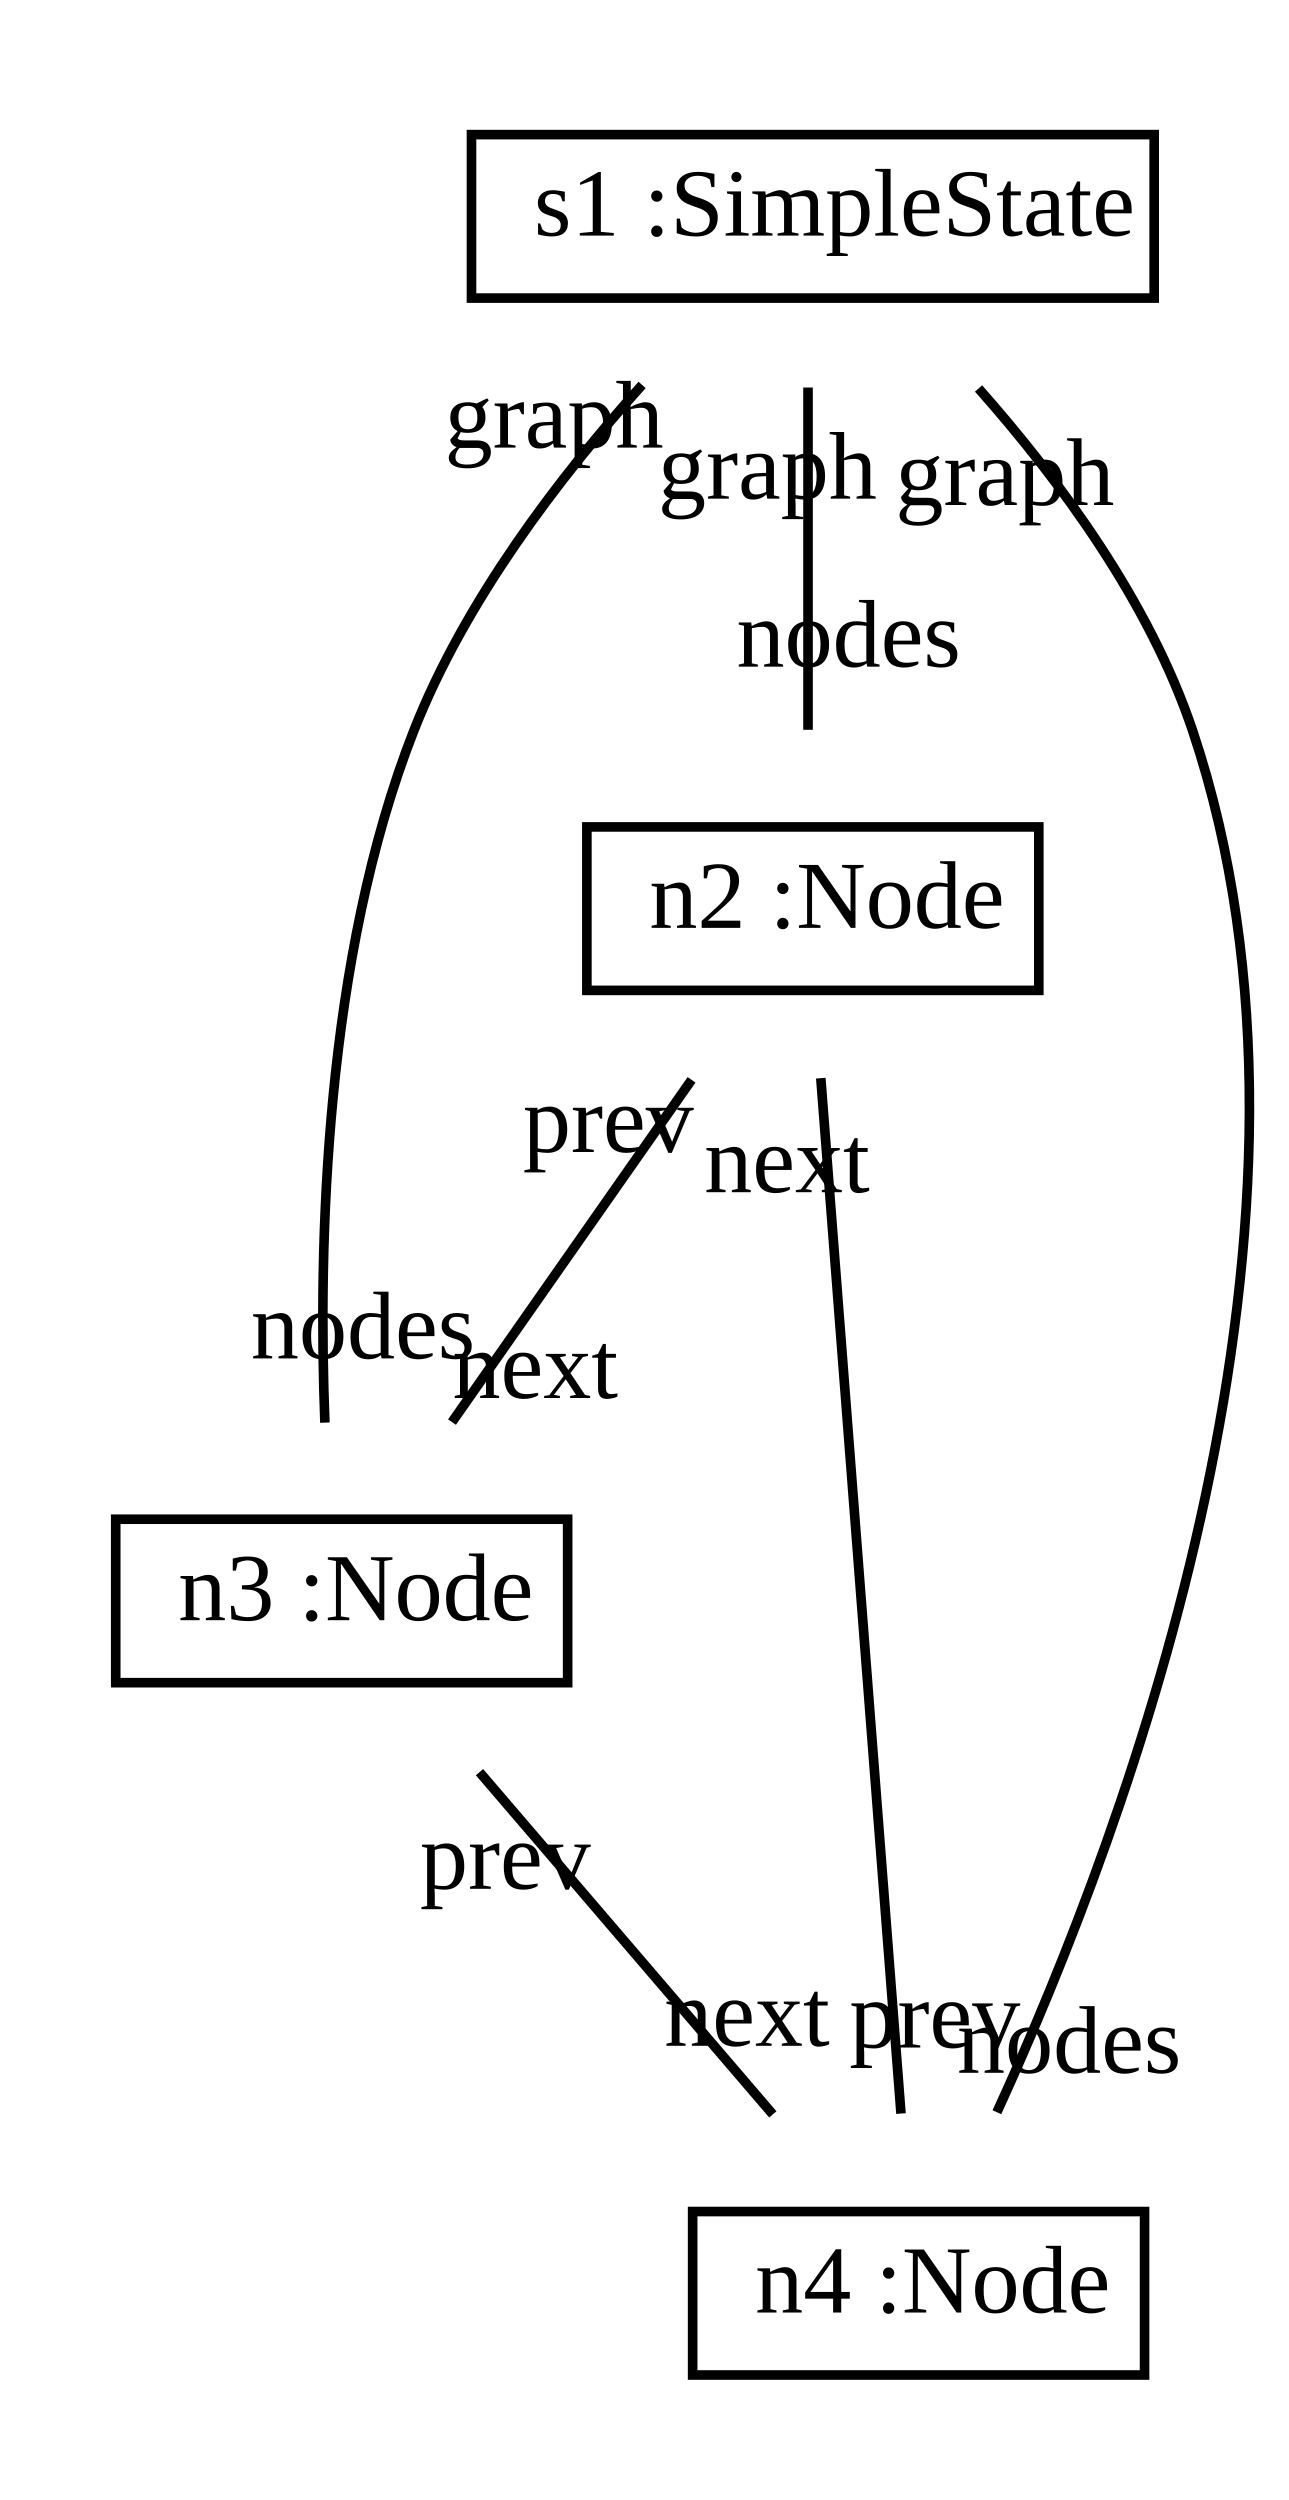
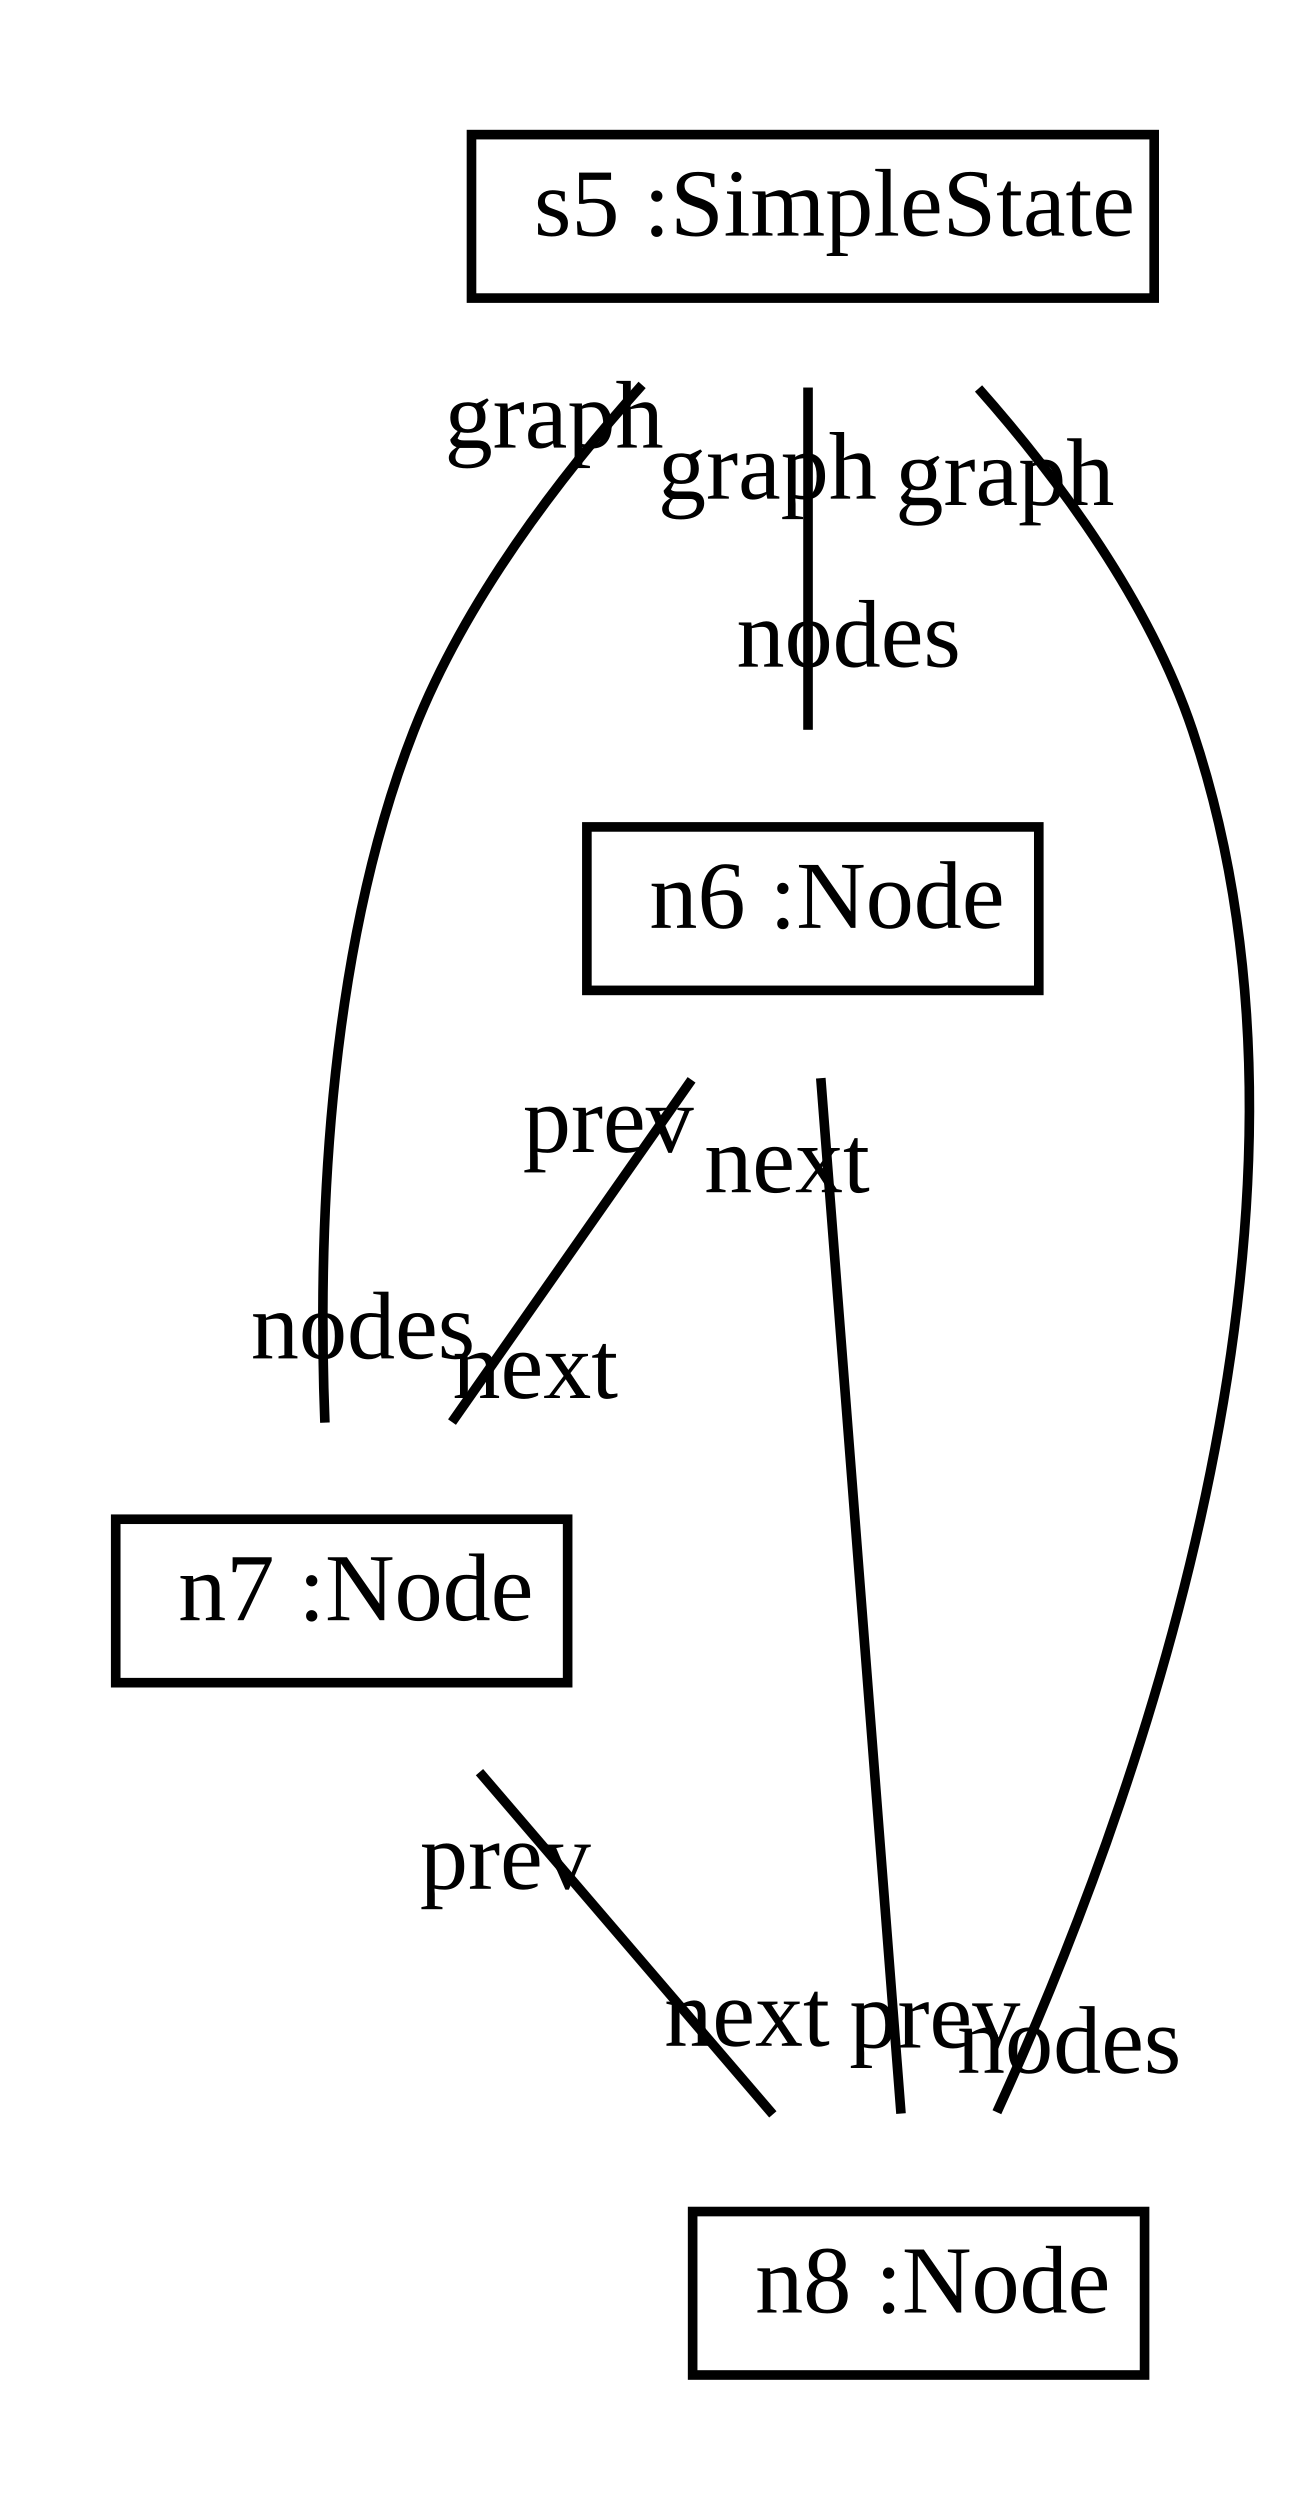
<svg xmlns="http://www.w3.org/2000/svg" width="134pt" height="260pt" viewBox="0.00 0.00 133.93 260.00">
  <g id="graph1" class="graph" transform="scale(1 1) rotate(0) translate(4 256)">
    <polygon fill="white" stroke="white" points="-4,5 -4,-256 130.926,-256 130.926,5 -4,5" />
    <g id="node1" class="node">
      <polygon fill="none" stroke="black" points="45,-225 45,-242 116,-242 116,-225 45,-225" />
      <text text-anchor="start" x="48.5" y="-231.5" font-family="Times New Roman,serif" font-size="10.00"> </text>
-       <text text-anchor="start" x="51.5" y="-231.5" font-family="Times New Roman,serif" font-size="10.00">s1 :SimpleState</text>
+       <text text-anchor="start" x="51.5" y="-231.5" font-family="Times New Roman,serif" font-size="10.00">s5 :SimpleState</text>
    </g>
    <g id="node2" class="node">
      <polygon fill="none" stroke="black" points="57,-153 57,-170 104,-170 104,-153 57,-153" />
      <text text-anchor="start" x="60.5" y="-159.5" font-family="Times New Roman,serif" font-size="10.00"> </text>
-       <text text-anchor="start" x="63.5" y="-159.5" font-family="Times New Roman,serif" font-size="10.00">n2 :Node</text>
+       <text text-anchor="start" x="63.5" y="-159.5" font-family="Times New Roman,serif" font-size="10.00">n6 :Node</text>
    </g>
    <g id="edge2" class="edge">
      <path fill="none" stroke="black" d="M80,-215.697C80,-204.846 80,-190.917 80,-180.104" />
      <text text-anchor="middle" x="84.226" y="-186.667" font-family="Times New Roman,serif" font-size="10.00">nodes</text>
      <text text-anchor="middle" x="75.774" y="-204.134" font-family="Times New Roman,serif" font-size="10.00">graph</text>
    </g>
    <g id="node3" class="node">
      <polygon fill="none" stroke="black" points="8,-81 8,-98 55,-98 55,-81 8,-81" />
      <text text-anchor="start" x="11.5" y="-87.5" font-family="Times New Roman,serif" font-size="10.00"> </text>
-       <text text-anchor="start" x="14.5" y="-87.5" font-family="Times New Roman,serif" font-size="10.00">n3 :Node</text>
+       <text text-anchor="start" x="14.5" y="-87.5" font-family="Times New Roman,serif" font-size="10.00">n7 :Node</text>
    </g>
    <g id="edge4" class="edge">
      <path fill="none" stroke="black" d="M62.743,-215.968C54.055,-206.282 44.271,-193.428 39,-180 29.704,-156.317 29.035,-126.452 29.755,-108.045" />
      <text text-anchor="middle" x="33.721" y="-114.726" font-family="Times New Roman,serif" font-size="10.00">nodes</text>
      <text text-anchor="middle" x="53.587" y="-209.449" font-family="Times New Roman,serif" font-size="10.00">graph</text>
    </g>
    <g id="node4" class="node">
      <polygon fill="none" stroke="black" points="68,-9 68,-26 115,-26 115,-9 68,-9" />
      <text text-anchor="start" x="71.5" y="-15.5" font-family="Times New Roman,serif" font-size="10.00"> </text>
-       <text text-anchor="start" x="74.5" y="-15.5" font-family="Times New Roman,serif" font-size="10.00">n4 :Node</text>
+       <text text-anchor="start" x="74.5" y="-15.5" font-family="Times New Roman,serif" font-size="10.00">n8 :Node</text>
    </g>
    <g id="edge6" class="edge">
      <path fill="none" stroke="black" d="M97.733,-215.599C106.239,-205.998 115.532,-193.336 120,-180 136.961,-129.371 113.371,-66.275 99.642,-36.328" />
      <text text-anchor="middle" x="107.156" y="-40.425" font-family="Times New Roman,serif" font-size="10.00">nodes</text>
      <text text-anchor="middle" x="100.467" y="-203.48" font-family="Times New Roman,serif" font-size="10.00">graph</text>
    </g>
    <g id="edge8" class="edge">
      <path fill="none" stroke="black" d="M67.888,-143.697C60.292,-132.846 50.542,-118.917 42.973,-108.104" />
      <text text-anchor="middle" x="51.633" y="-110.606" font-family="Times New Roman,serif" font-size="10.00">next</text>
      <text text-anchor="middle" x="59.228" y="-136.195" font-family="Times New Roman,serif" font-size="10.00">prev</text>
    </g>
    <g id="edge10" class="edge">
      <path fill="none" stroke="black" d="M81.327,-143.871C83.441,-116.578 87.551,-63.52 89.668,-36.189" />
      <text text-anchor="middle" x="93.182" y="-43.052" font-family="Times New Roman,serif" font-size="10.00">prev</text>
      <text text-anchor="middle" x="77.813" y="-132.009" font-family="Times New Roman,serif" font-size="10.00">next</text>
    </g>
    <g id="edge12" class="edge">
      <path fill="none" stroke="black" d="M45.831,-71.697C55.132,-60.846 67.071,-46.917 76.339,-36.104" />
      <text text-anchor="middle" x="73.65" y="-43.236" font-family="Times New Roman,serif" font-size="10.00">next</text>
      <text text-anchor="middle" x="48.521" y="-59.565" font-family="Times New Roman,serif" font-size="10.00">prev</text>
    </g>
  </g>
</svg>
